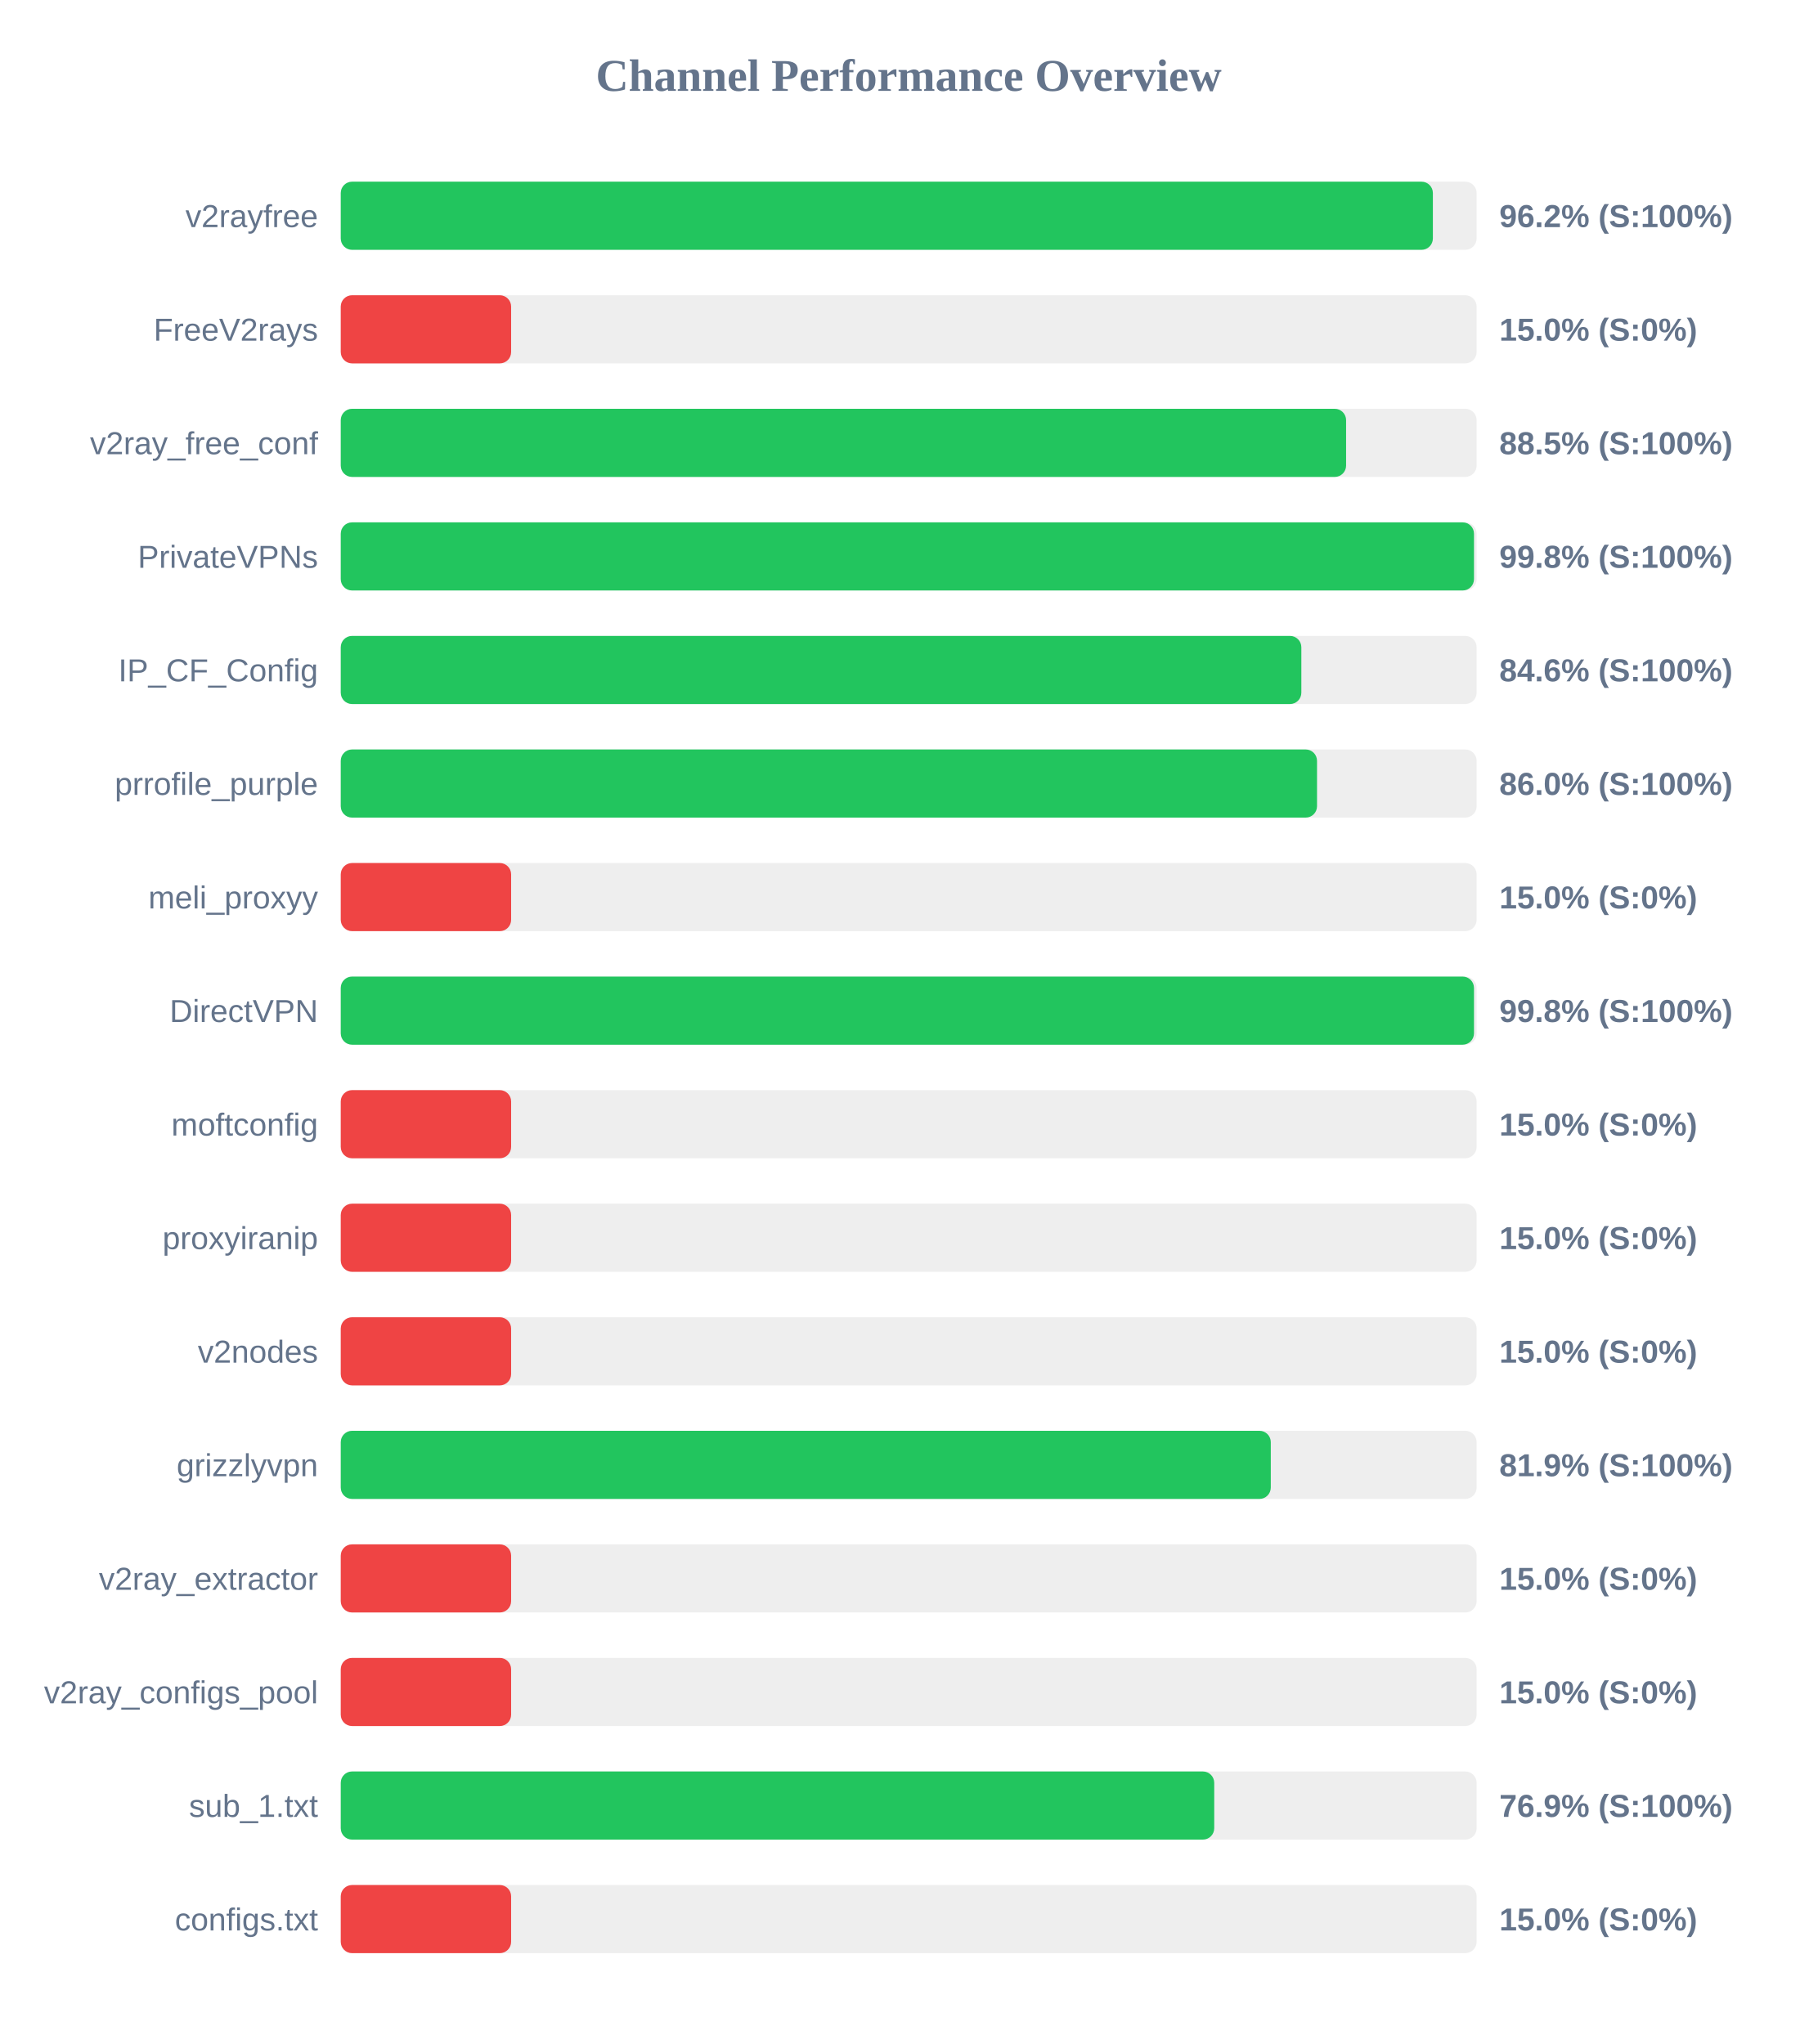
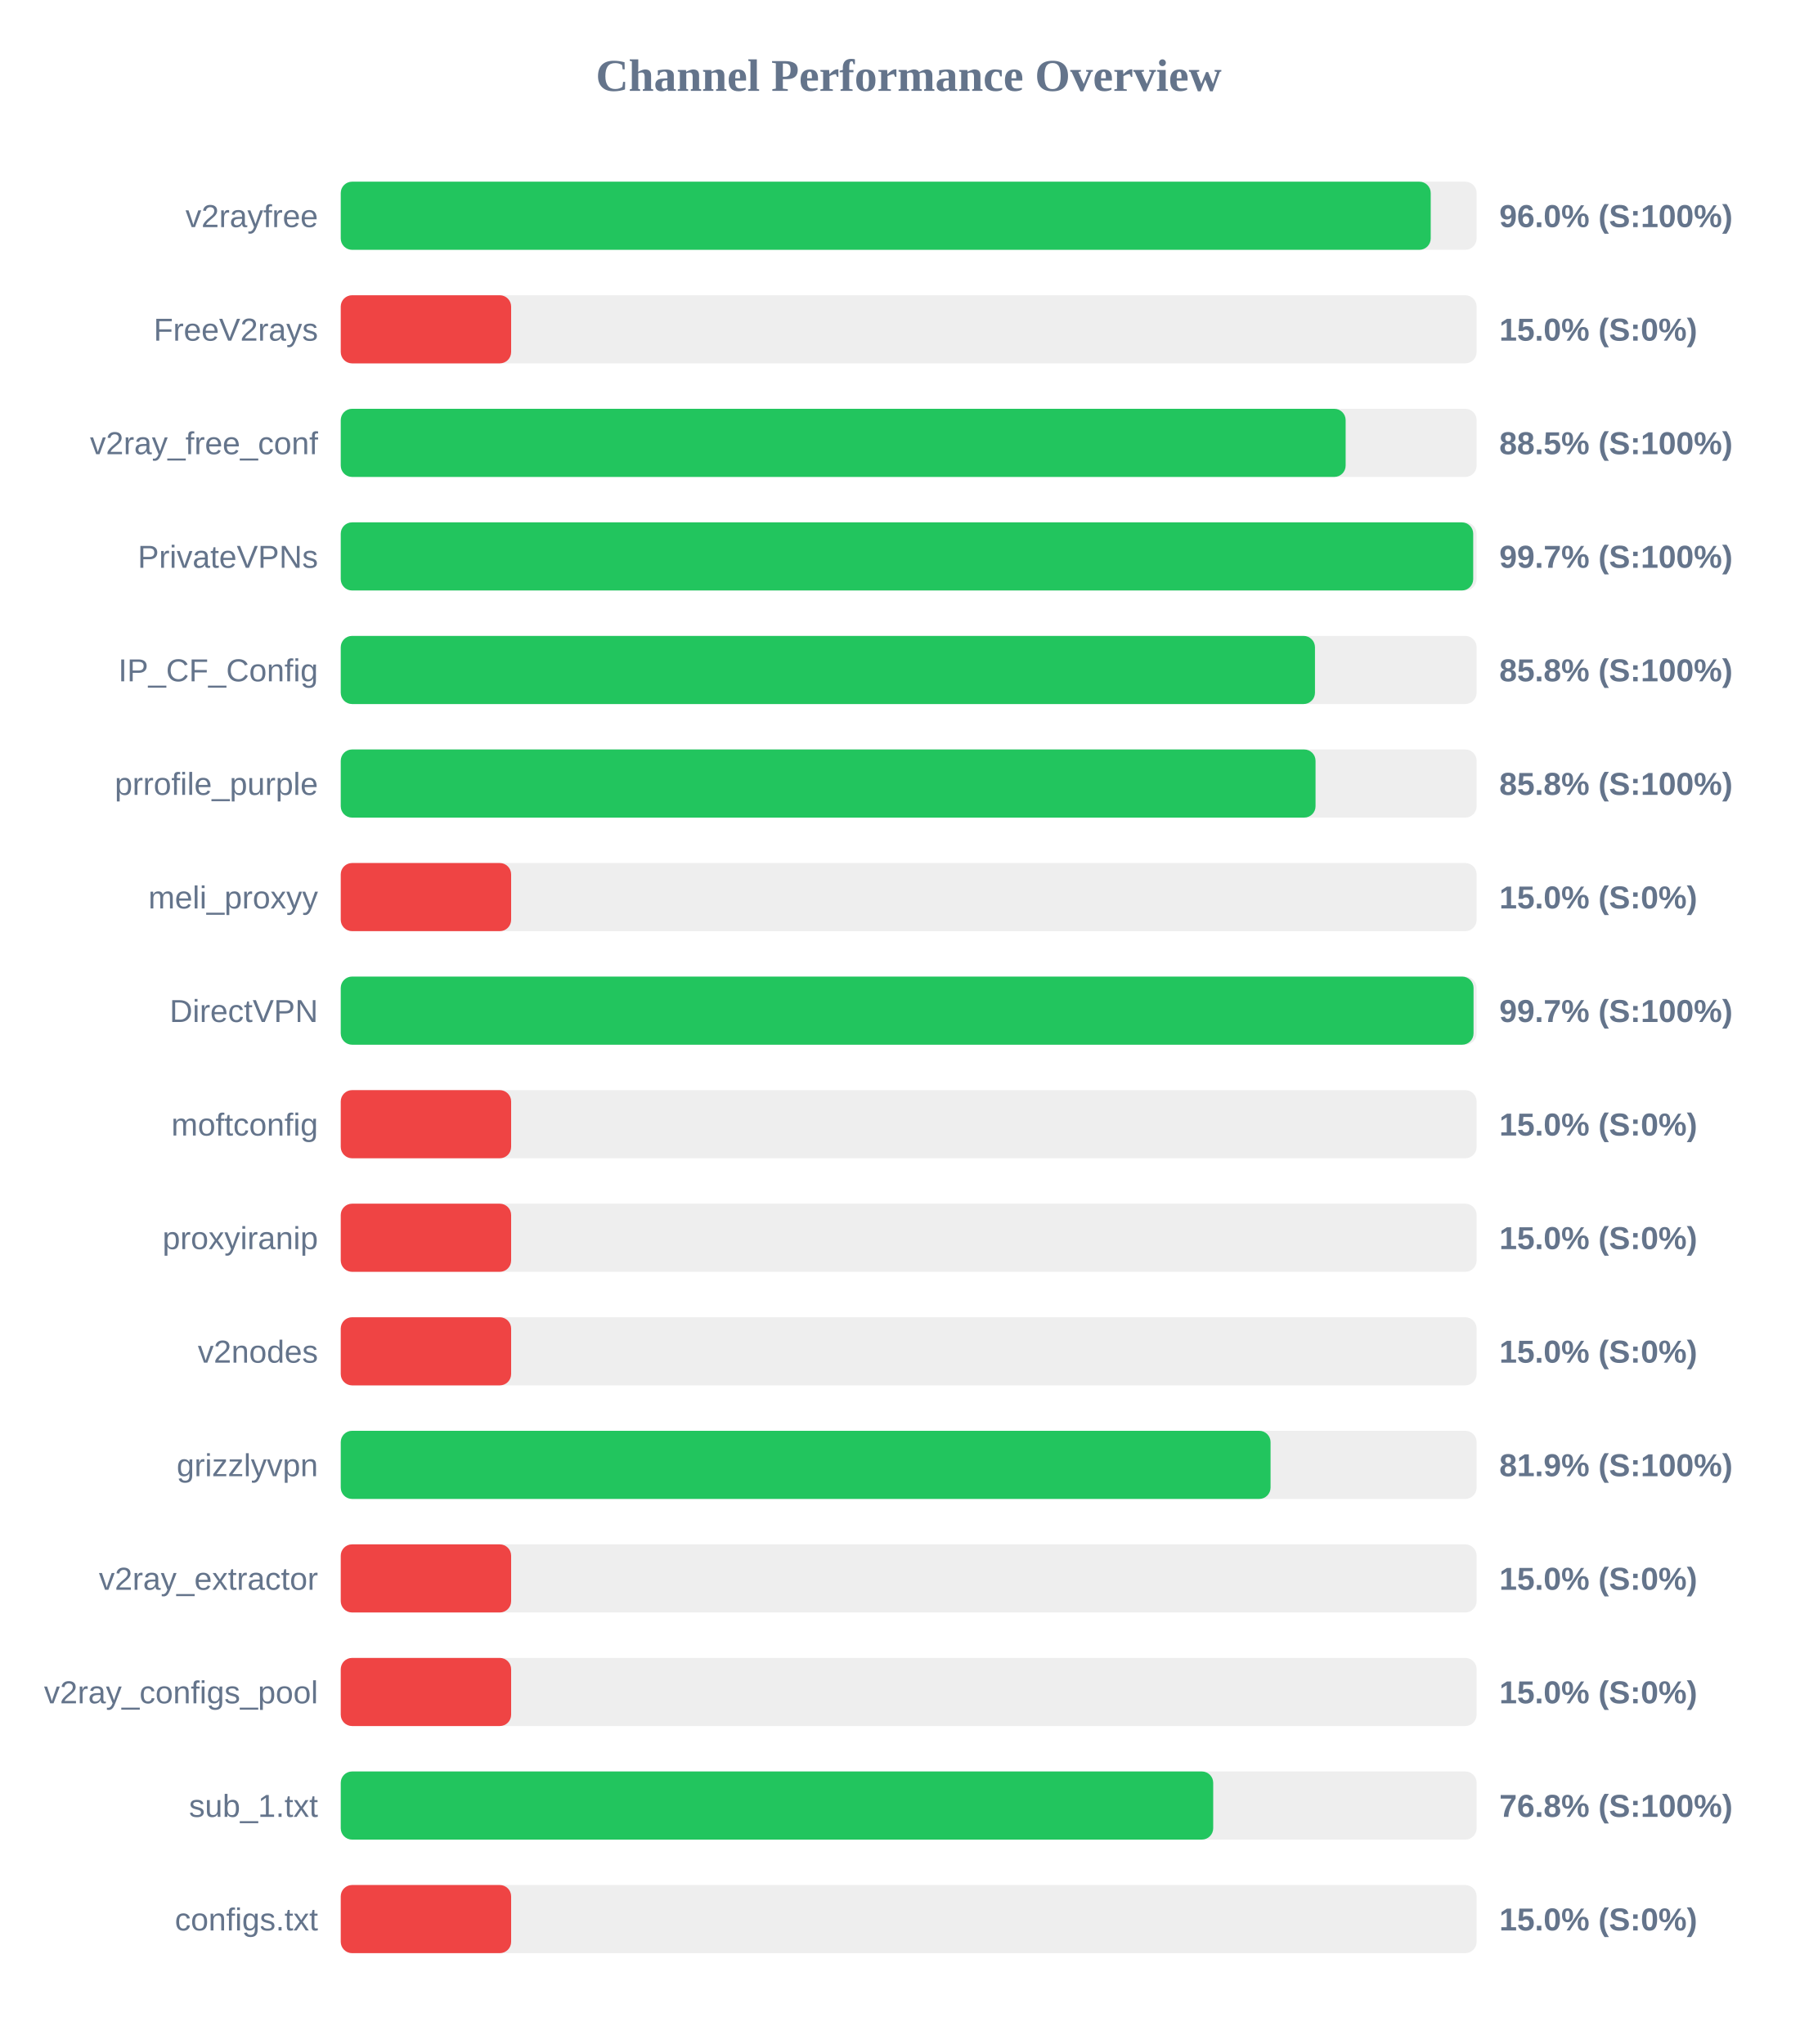
<svg xmlns="http://www.w3.org/2000/svg" width="800" height="900" version="1.1">
  <style>
        .row { font: 14px Arial; fill: #64748b; }
        .score { font: bold 14px Arial; fill: #64748b; }
    </style>
  <text x="400" y="40" text-anchor="middle" font-size="20px" font-weight="bold" fill="#64748b">Channel Performance Overview</text>
  <rect x="150" y="80" width="500" height="30" fill="#eee" rx="5" />
-   <rect x="150" y="80" width="480.75" height="30" fill="#22c55e" rx="5" />
+   <rect x="150" y="80" width="479.8" height="30" fill="#22c55e" rx="5" />
  <text x="140" y="100" text-anchor="end" class="row">v2rayfree</text>
-   <text x="660" y="100" text-anchor="start" class="score">96.2% (S:100%)</text>
+   <text x="660" y="100" text-anchor="start" class="score">96.0% (S:100%)</text>
  <rect x="150" y="130" width="500" height="30" fill="#eee" rx="5" />
  <rect x="150" y="130" width="75.0" height="30" fill="#ef4444" rx="5" />
  <text x="140" y="150" text-anchor="end" class="row">FreeV2rays</text>
  <text x="660" y="150" text-anchor="start" class="score">15.0% (S:0%)</text>
  <rect x="150" y="180" width="500" height="30" fill="#eee" rx="5" />
-   <rect x="150" y="180" width="442.55" height="30" fill="#22c55e" rx="5" />
+   <rect x="150" y="180" width="442.35" height="30" fill="#22c55e" rx="5" />
  <text x="140" y="200" text-anchor="end" class="row">v2ray_free_conf</text>
  <text x="660" y="200" text-anchor="start" class="score">88.5% (S:100%)</text>
  <rect x="150" y="230" width="500" height="30" fill="#eee" rx="5" />
-   <rect x="150" y="230" width="498.85" height="30" fill="#22c55e" rx="5" />
+   <rect x="150" y="230" width="498.5" height="30" fill="#22c55e" rx="5" />
  <text x="140" y="250" text-anchor="end" class="row">PrivateVPNs</text>
-   <text x="660" y="250" text-anchor="start" class="score">99.8% (S:100%)</text>
+   <text x="660" y="250" text-anchor="start" class="score">99.7% (S:100%)</text>
  <rect x="150" y="280" width="500" height="30" fill="#eee" rx="5" />
-   <rect x="150" y="280" width="422.85" height="30" fill="#22c55e" rx="5" />
+   <rect x="150" y="280" width="428.85" height="30" fill="#22c55e" rx="5" />
  <text x="140" y="300" text-anchor="end" class="row">IP_CF_Config</text>
-   <text x="660" y="300" text-anchor="start" class="score">84.6% (S:100%)</text>
+   <text x="660" y="300" text-anchor="start" class="score">85.8% (S:100%)</text>
  <rect x="150" y="330" width="500" height="30" fill="#eee" rx="5" />
-   <rect x="150" y="330" width="429.75" height="30" fill="#22c55e" rx="5" />
+   <rect x="150" y="330" width="429.1" height="30" fill="#22c55e" rx="5" />
  <text x="140" y="350" text-anchor="end" class="row">prrofile_purple</text>
-   <text x="660" y="350" text-anchor="start" class="score">86.0% (S:100%)</text>
+   <text x="660" y="350" text-anchor="start" class="score">85.8% (S:100%)</text>
  <rect x="150" y="380" width="500" height="30" fill="#eee" rx="5" />
  <rect x="150" y="380" width="75.0" height="30" fill="#ef4444" rx="5" />
  <text x="140" y="400" text-anchor="end" class="row">meli_proxyy</text>
  <text x="660" y="400" text-anchor="start" class="score">15.0% (S:0%)</text>
  <rect x="150" y="430" width="500" height="30" fill="#eee" rx="5" />
-   <rect x="150" y="430" width="498.85" height="30" fill="#22c55e" rx="5" />
+   <rect x="150" y="430" width="498.65" height="30" fill="#22c55e" rx="5" />
  <text x="140" y="450" text-anchor="end" class="row">DirectVPN</text>
-   <text x="660" y="450" text-anchor="start" class="score">99.8% (S:100%)</text>
+   <text x="660" y="450" text-anchor="start" class="score">99.7% (S:100%)</text>
  <rect x="150" y="480" width="500" height="30" fill="#eee" rx="5" />
  <rect x="150" y="480" width="75.0" height="30" fill="#ef4444" rx="5" />
  <text x="140" y="500" text-anchor="end" class="row">moftconfig</text>
  <text x="660" y="500" text-anchor="start" class="score">15.0% (S:0%)</text>
  <rect x="150" y="530" width="500" height="30" fill="#eee" rx="5" />
  <rect x="150" y="530" width="75.0" height="30" fill="#ef4444" rx="5" />
  <text x="140" y="550" text-anchor="end" class="row">proxyiranip</text>
  <text x="660" y="550" text-anchor="start" class="score">15.0% (S:0%)</text>
  <rect x="150" y="580" width="500" height="30" fill="#eee" rx="5" />
  <rect x="150" y="580" width="75.0" height="30" fill="#ef4444" rx="5" />
  <text x="140" y="600" text-anchor="end" class="row">v2nodes</text>
  <text x="660" y="600" text-anchor="start" class="score">15.0% (S:0%)</text>
  <rect x="150" y="630" width="500" height="30" fill="#eee" rx="5" />
-   <rect x="150" y="630" width="409.4" height="30" fill="#22c55e" rx="5" />
+   <rect x="150" y="630" width="409.3" height="30" fill="#22c55e" rx="5" />
  <text x="140" y="650" text-anchor="end" class="row">grizzlyvpn</text>
  <text x="660" y="650" text-anchor="start" class="score">81.9% (S:100%)</text>
  <rect x="150" y="680" width="500" height="30" fill="#eee" rx="5" />
  <rect x="150" y="680" width="75.0" height="30" fill="#ef4444" rx="5" />
  <text x="140" y="700" text-anchor="end" class="row">v2ray_extractor</text>
  <text x="660" y="700" text-anchor="start" class="score">15.0% (S:0%)</text>
  <rect x="150" y="730" width="500" height="30" fill="#eee" rx="5" />
  <rect x="150" y="730" width="75.0" height="30" fill="#ef4444" rx="5" />
  <text x="140" y="750" text-anchor="end" class="row">v2ray_configs_pool</text>
  <text x="660" y="750" text-anchor="start" class="score">15.0% (S:0%)</text>
  <rect x="150" y="780" width="500" height="30" fill="#eee" rx="5" />
-   <rect x="150" y="780" width="384.5" height="30" fill="#22c55e" rx="5" />
+   <rect x="150" y="780" width="384.05" height="30" fill="#22c55e" rx="5" />
  <text x="140" y="800" text-anchor="end" class="row">sub_1.txt</text>
-   <text x="660" y="800" text-anchor="start" class="score">76.9% (S:100%)</text>
+   <text x="660" y="800" text-anchor="start" class="score">76.8% (S:100%)</text>
  <rect x="150" y="830" width="500" height="30" fill="#eee" rx="5" />
  <rect x="150" y="830" width="75.0" height="30" fill="#ef4444" rx="5" />
  <text x="140" y="850" text-anchor="end" class="row">configs.txt</text>
  <text x="660" y="850" text-anchor="start" class="score">15.0% (S:0%)</text>
</svg>
